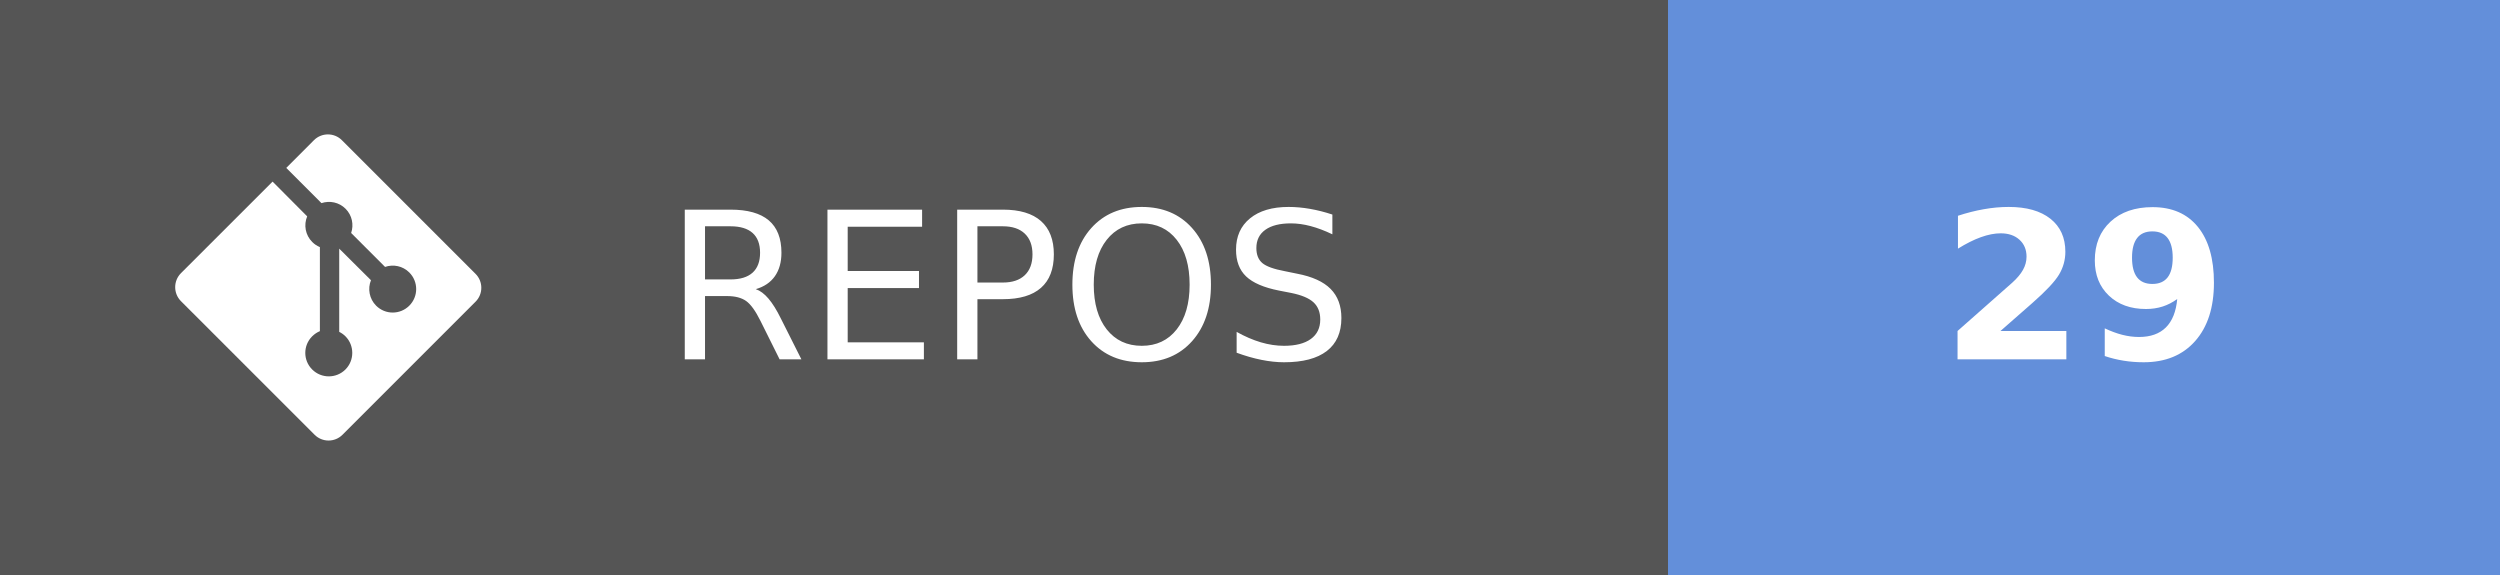
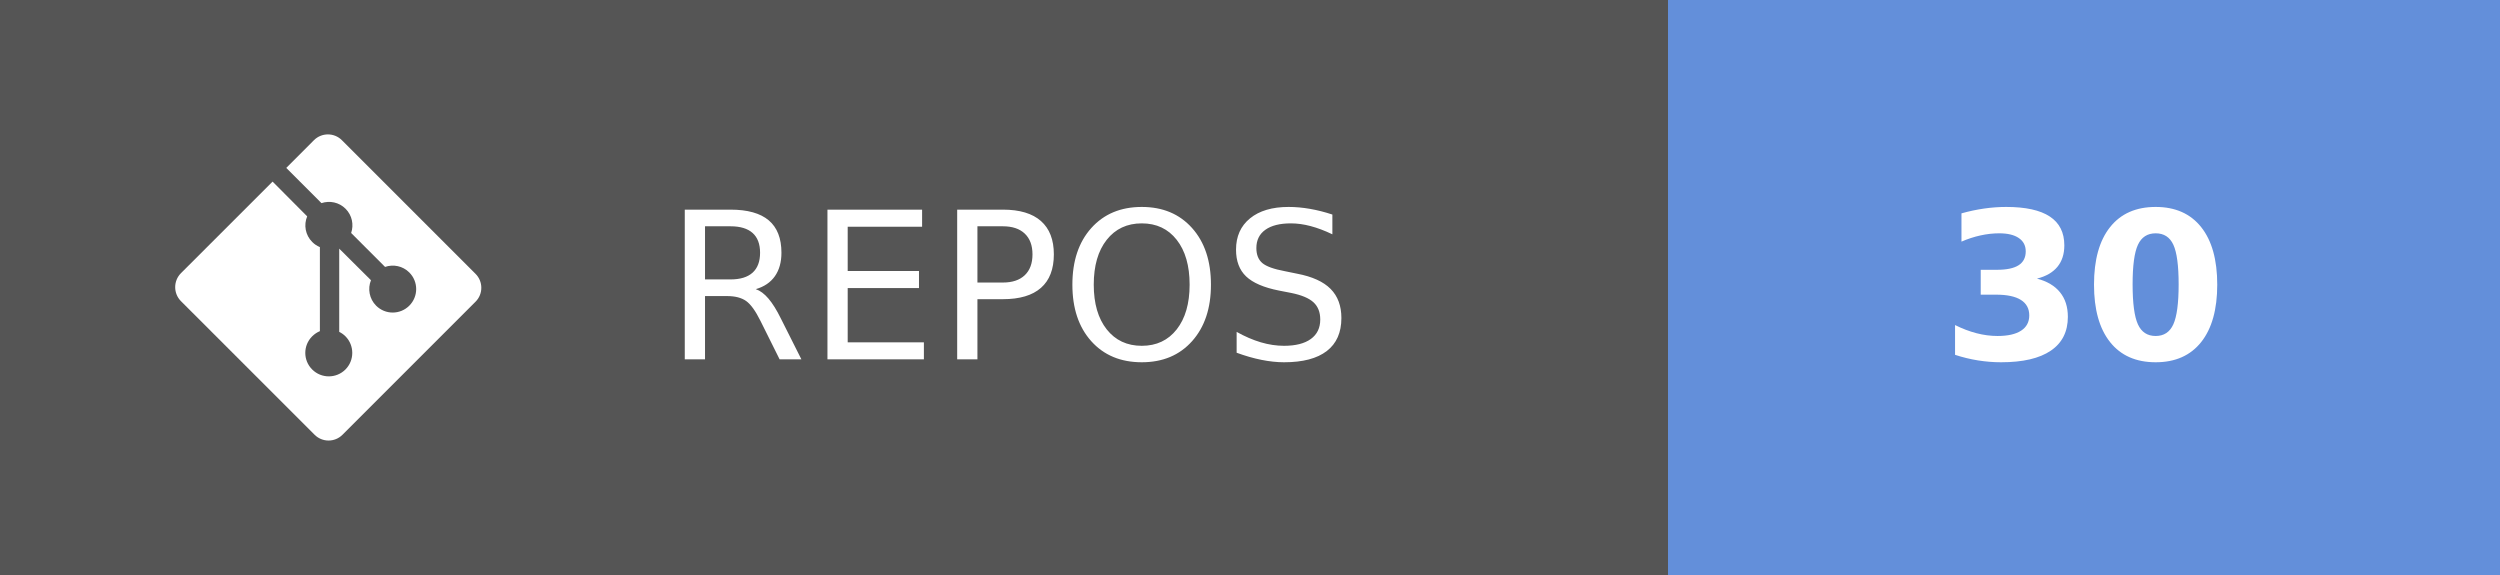
- <svg xmlns="http://www.w3.org/2000/svg" width="121.75" height="28" aria-label="REPOS: 29" role="img" version="1.1">
+ <svg xmlns="http://www.w3.org/2000/svg" width="121.75" height="28" aria-label="REPOS: 30" role="img" version="1.1">
  <g shape-rendering="crispEdges">
    <rect width="81.25" height="28" fill="#555" />
    <rect x="81.25" width="40.5" height="28" fill="#638fda" />
  </g>
  <g fill="#ffffff" font-family="Verdana, Geneva, 'DejaVu Sans', sans-serif" font-size="100px" text-anchor="middle" text-rendering="geometricPrecision">
    <text transform="scale(.1)" x="491.25" y="175" textLength="402.5">REPOS</text>
-     <text transform="scale(.1)" x="1015" y="175" font-weight="bold" textLength="160">29</text>
+     <text transform="scale(.1)" x="1015" y="175" font-weight="bold" textLength="160">30</text>
  </g>
  <g transform="matrix(.62119 0 0 .62119 8.5317 6.5458)" fill="#fff">
    <path d="m23.546 10.93-10.479-10.478c-0.604-0.603-1.582-0.603-2.188 0l-2.171 2.175 2.76 2.76c0.645-0.215 1.379-0.07 1.889 0.441 0.516 0.515 0.658 1.258 0.438 1.9l2.658 2.66c0.645-0.223 1.387-0.078 1.9 0.435 0.721 0.72 0.721 1.884 0 2.604-0.719 0.719-1.881 0.719-2.6 0-0.539-0.541-0.674-1.337-0.404-1.996l-2.489-2.476v6.525c0.176 0.086 0.342 0.203 0.488 0.348 0.713 0.721 0.713 1.883 0 2.6-0.719 0.721-1.889 0.721-2.609 0-0.719-0.719-0.719-1.879 0-2.598 0.182-0.18 0.387-0.316 0.605-0.406v-6.589c-0.217-0.091-0.424-0.222-0.6-0.401-0.545-0.545-0.676-1.342-0.396-2.009l-2.712-2.725-7.186 7.181c-0.6 0.605-0.6 1.584 0 2.189l10.48 10.477c0.604 0.604 1.582 0.604 2.186 0l10.43-10.43c0.605-0.603 0.605-1.582 0-2.187" />
  </g>
</svg>
